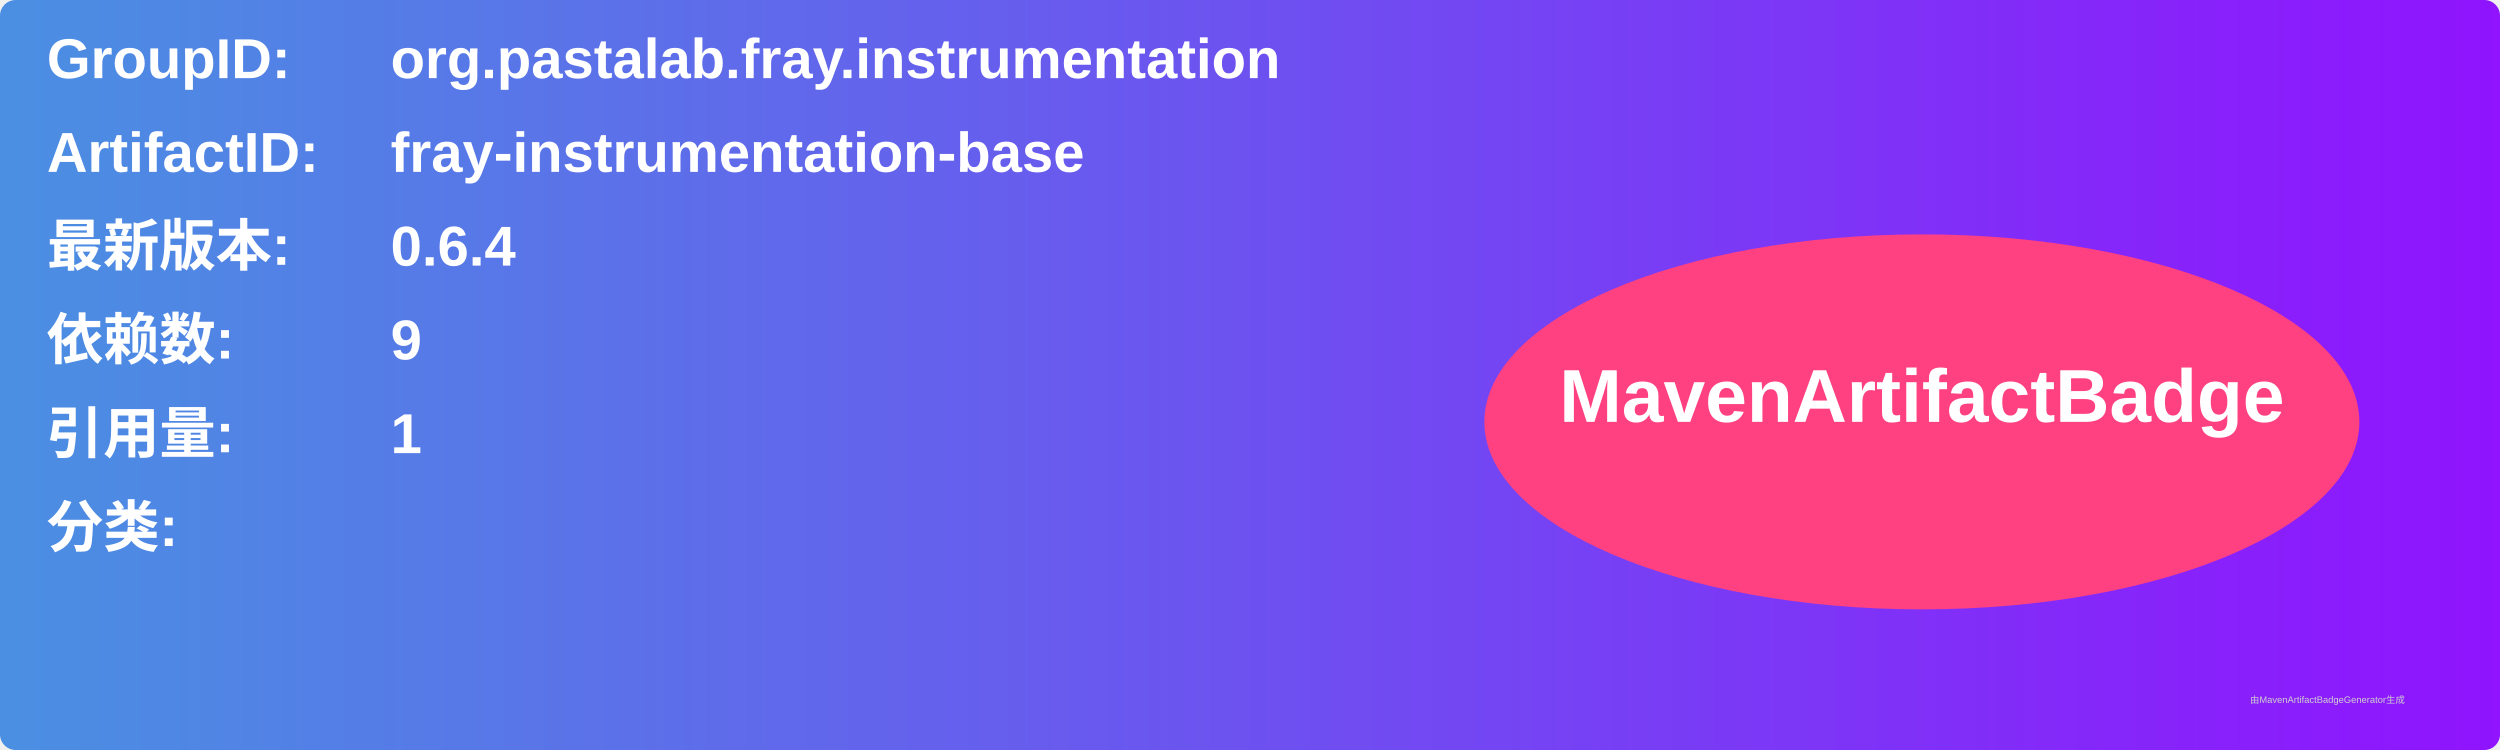
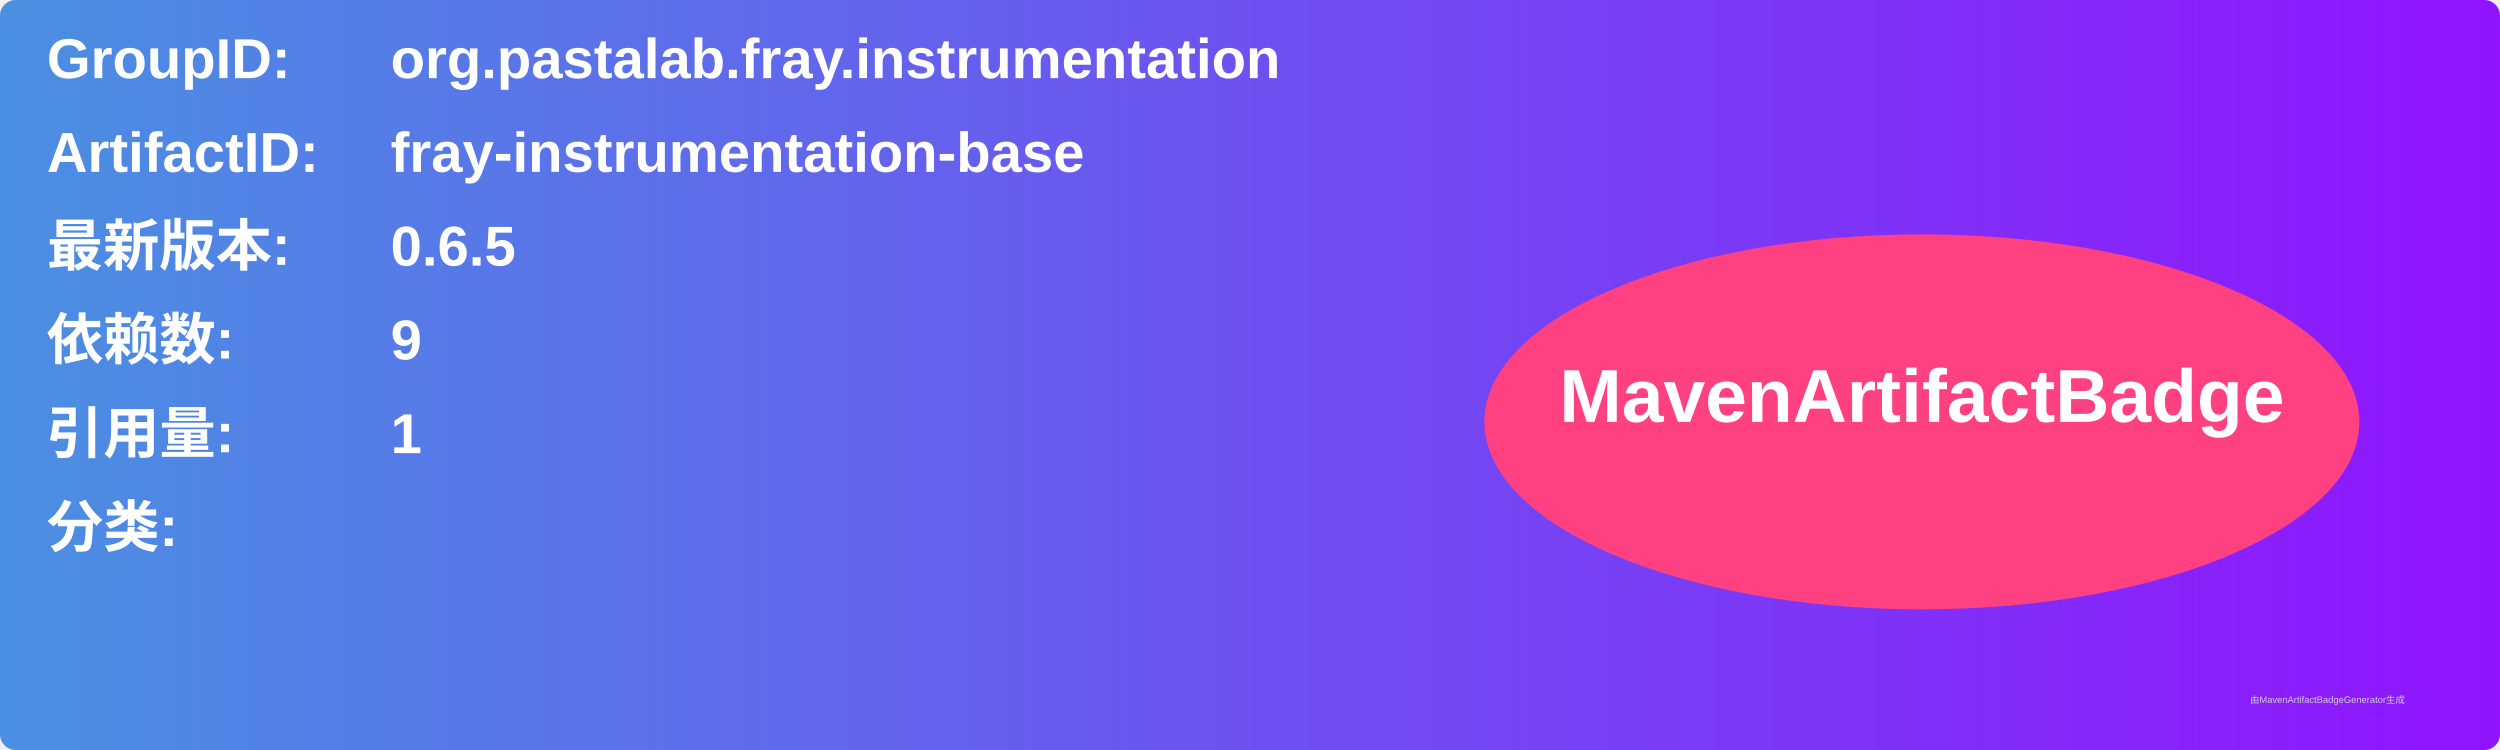
<svg xmlns="http://www.w3.org/2000/svg" width="800" height="240" viewBox="0 0 800 240">
  <linearGradient id="grad" x1="0%" y1="0%" x2="100%" y2="0%">
    <stop offset="0%" stop-color="#4a90e2" />
    <stop offset="100%" stop-color="#9013fe" />
  </linearGradient>
  <rect width="100%" height="100%" rx="5" ry="5" fill="url(#grad)" />
  <g transform="translate(15, 15)">
    <text x="0" y="10" font-family="Arial" font-size="18" fill="white" font-weight="bold" width="260">GroupID:</text>
    <text x="110" y="10" font-family="Arial" font-size="18" fill="white" font-weight="bold" width="460">org.pastalab.fray.instrumentation</text>
    <text x="0" y="40" font-family="Arial" font-size="18" fill="white" font-weight="bold" width="260">ArtifactID:</text>
    <text x="110" y="40" font-family="Arial" font-size="18" fill="white" font-weight="bold" width="460">fray-instrumentation-base</text>
    <text x="0" y="70" font-family="Arial" font-size="18" fill="white" font-weight="bold">最新版本:</text>
    <text x="110" y="70" font-family="Arial" font-size="18" fill="white" font-weight="bold">
-       <tspan font-weight="bold">0.6.4</tspan>
+       <tspan font-weight="bold">0.6.5</tspan>
    </text>
    <text x="0" y="100" font-family="Arial" font-size="18" fill="white" font-weight="bold">依赖数: </text>
    <text x="110" y="100" font-family="Arial" font-size="18" fill="white">
      <tspan font-weight="bold">9</tspan>
    </text>
    <text x="0" y="130" font-family="Arial" font-size="18" fill="white" font-weight="bold">引用量: </text>
    <text x="110" y="130" font-family="Arial" font-size="18" fill="white">
      <tspan font-weight="bold">1</tspan>
    </text>
    <text x="0" y="160" font-family="Arial" font-size="18" fill="white" font-weight="bold">分类:</text>
    <text x="10" y="190" font-family="Arial" font-size="10" fill="white">
      <tspan font-weight="bold" />
    </text>
    <ellipse cx="600" cy="120" rx="140" ry="60" fill="#ff4081" />
    <text x="600" y="120" text-anchor="middle" font-family="Arial" font-size="24" fill="white" font-weight="bold">MavenArtifactBadge</text>
  </g>
  <text x="720" y="225" font-family="Arial" font-size="3" fill="#d0d0d0">由MavenArtifactBadgeGenerator生成</text>
</svg>
